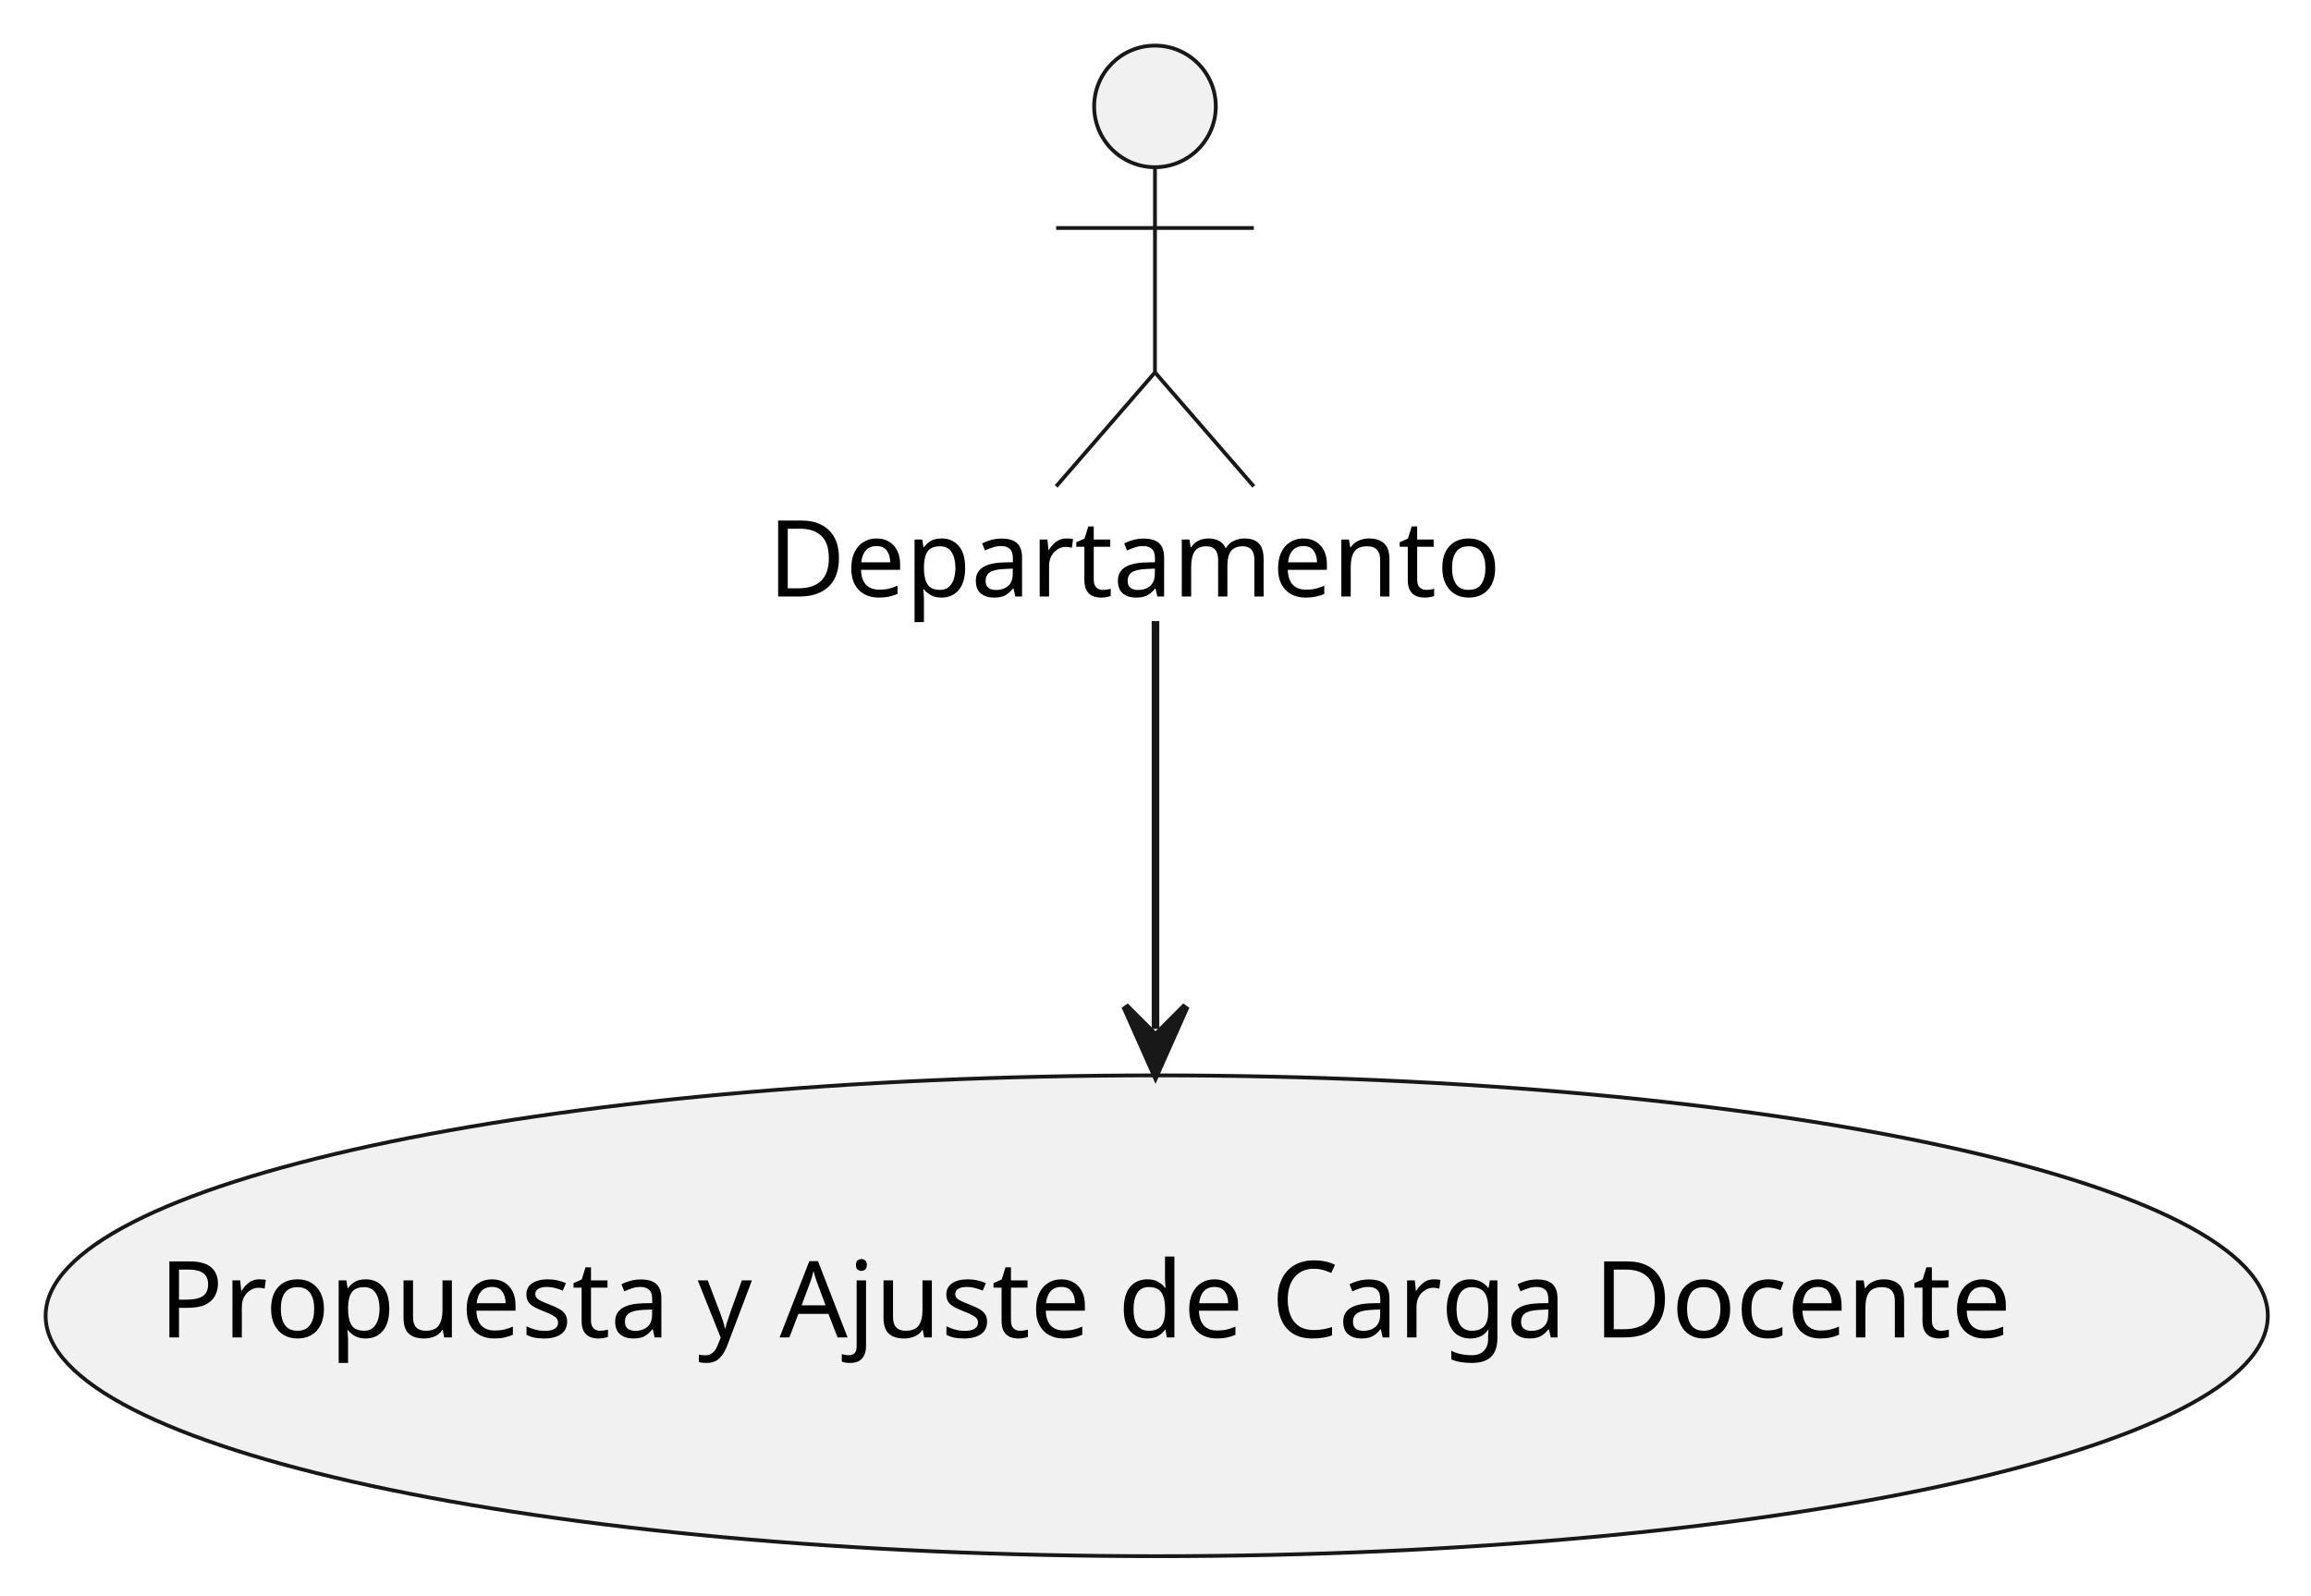
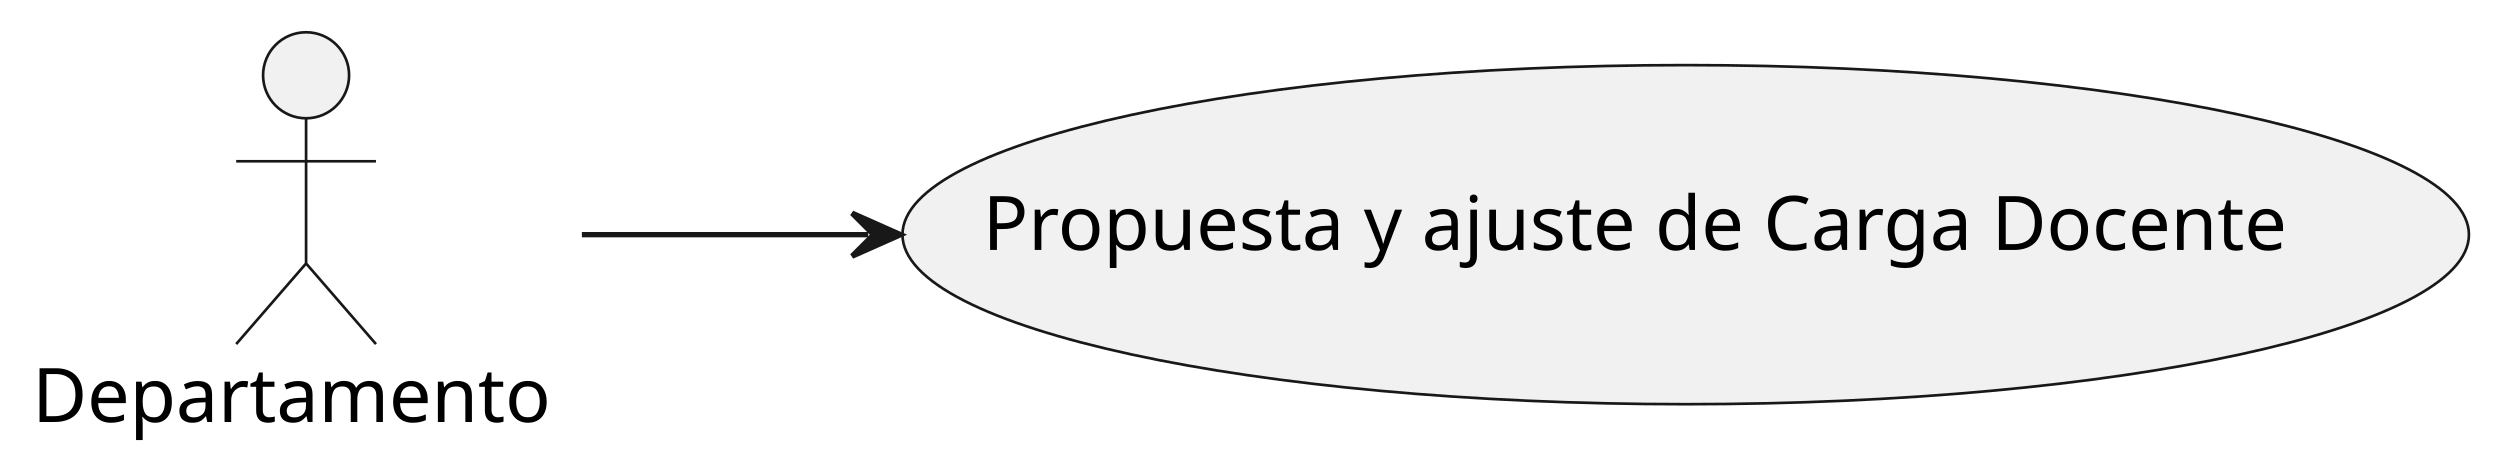
- <svg xmlns="http://www.w3.org/2000/svg" contentStyleType="text/css" height="210px" preserveAspectRatio="none" style="width:304px;height:210px;background:#FFFFFF;" version="1.1" viewBox="0 0 304 210" width="304px" zoomAndPan="magnify">
+ <svg xmlns="http://www.w3.org/2000/svg" contentStyleType="text/css" height="86px" preserveAspectRatio="none" style="width:465px;height:86px;background:#FFFFFF;" version="1.1" viewBox="0 0 465 86" width="465px" zoomAndPan="magnify">
  <defs />
  <g>
    <g id="elem_Departamento">
-       <ellipse cx="151.931" cy="14" fill="#F1F1F1" rx="8" ry="8" style="stroke:#181818;stroke-width:0.5;" />
-       <path d="M151.931,22 L151.931,49 M138.931,30 L164.931,30 M151.931,49 L138.931,64 M151.931,49 L164.931,64 " fill="none" style="stroke:#181818;stroke-width:0.5;" />
-       <text fill="#000000" font-family="sans-serif" font-size="14" lengthAdjust="spacing" textLength="101.862" x="101" y="78.495">Departamento</text>
+       <ellipse cx="56.931" cy="14" fill="#F1F1F1" rx="8" ry="8" style="stroke:#181818;stroke-width:0.5;" />
+       <path d="M56.931,22 L56.931,49 M43.931,30 L69.931,30 M56.931,49 L43.931,64 M56.931,49 L69.931,64 " fill="none" style="stroke:#181818;stroke-width:0.5;" />
+       <text fill="#000000" font-family="sans-serif" font-size="14" lengthAdjust="spacing" textLength="101.862" x="6" y="78.495">Departamento</text>
    </g>
-     <g id="elem_Propuesta y Ajuste de Carga Docente">
-       <ellipse cx="152.16" cy="173.132" fill="#F1F1F1" rx="146.16" ry="31.632" style="stroke:#181818;stroke-width:0.5;" />
-       <text fill="#000000" font-family="sans-serif" font-size="14" lengthAdjust="spacing" textLength="262.479" x="20.92" y="175.979">Propuesta y Ajuste de Carga Docente</text>
+     <g id="elem_Propuesta y ajuste de Carga Docente">
+       <ellipse cx="313.541" cy="43.646" fill="#F1F1F1" rx="145.681" ry="31.536" style="stroke:#181818;stroke-width:0.5;" />
+       <text fill="#000000" font-family="sans-serif" font-size="14" lengthAdjust="spacing" textLength="261.481" x="182.801" y="46.493">Propuesta y ajuste de Carga Docente</text>
    </g>
-     <g id="link_Departamento_Propuesta y Ajuste de Carga Docente">
-       <path d="M152,81.72 C152,100.68 152,117.46 152,135.39 " fill="none" id="Departamento-to-Propuesta y Ajuste de Carga Docente" style="stroke:#181818;stroke-width:1.0;" />
-       <polygon fill="#181818" points="152,141.39,156,132.39,152,136.39,148,132.39,152,141.39" style="stroke:#181818;stroke-width:1.0;" />
+     <g id="link_Departamento_Propuesta y ajuste de Carga Docente">
+       <path d="M108.23,43.65 C125.7,43.65 140.26,43.65 161.49,43.65 " fill="none" id="Departamento-to-Propuesta y ajuste de Carga Docente" style="stroke:#181818;stroke-width:1.0;" />
+       <polygon fill="#181818" points="167.49,43.65,158.49,39.65,162.49,43.65,158.49,47.65,167.49,43.65" style="stroke:#181818;stroke-width:1.0;" />
    </g>
  </g>
</svg>
